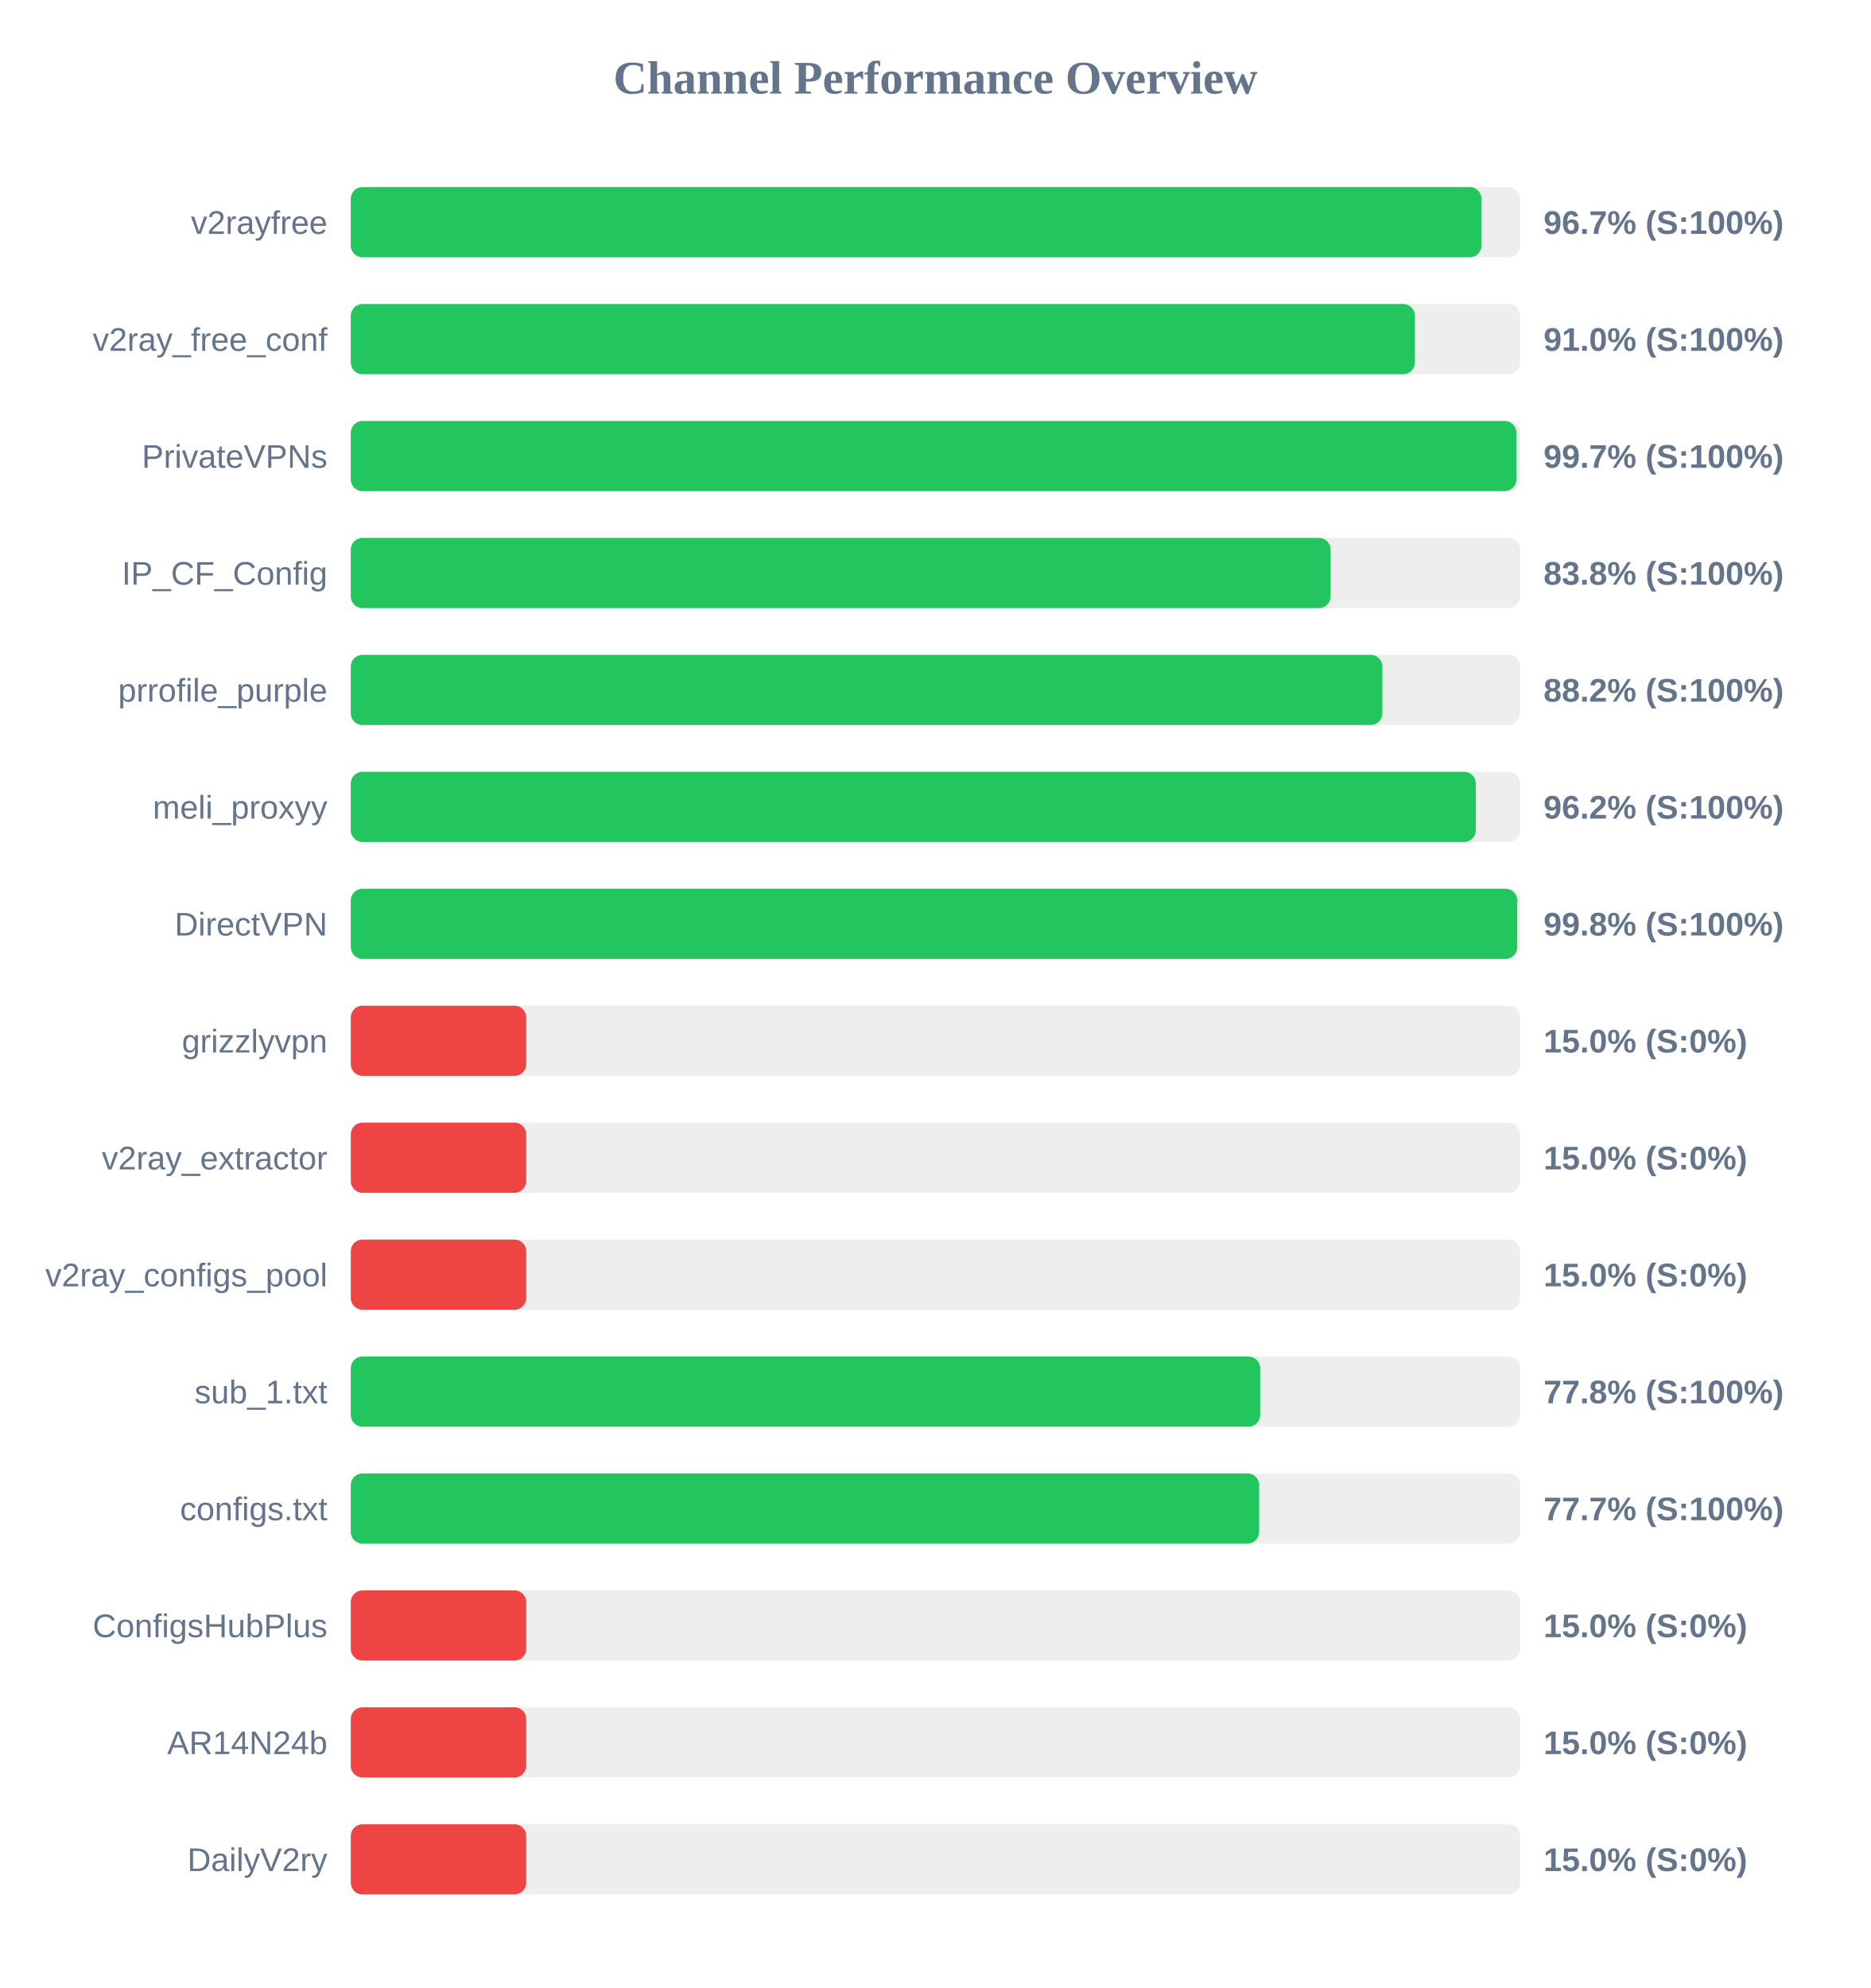
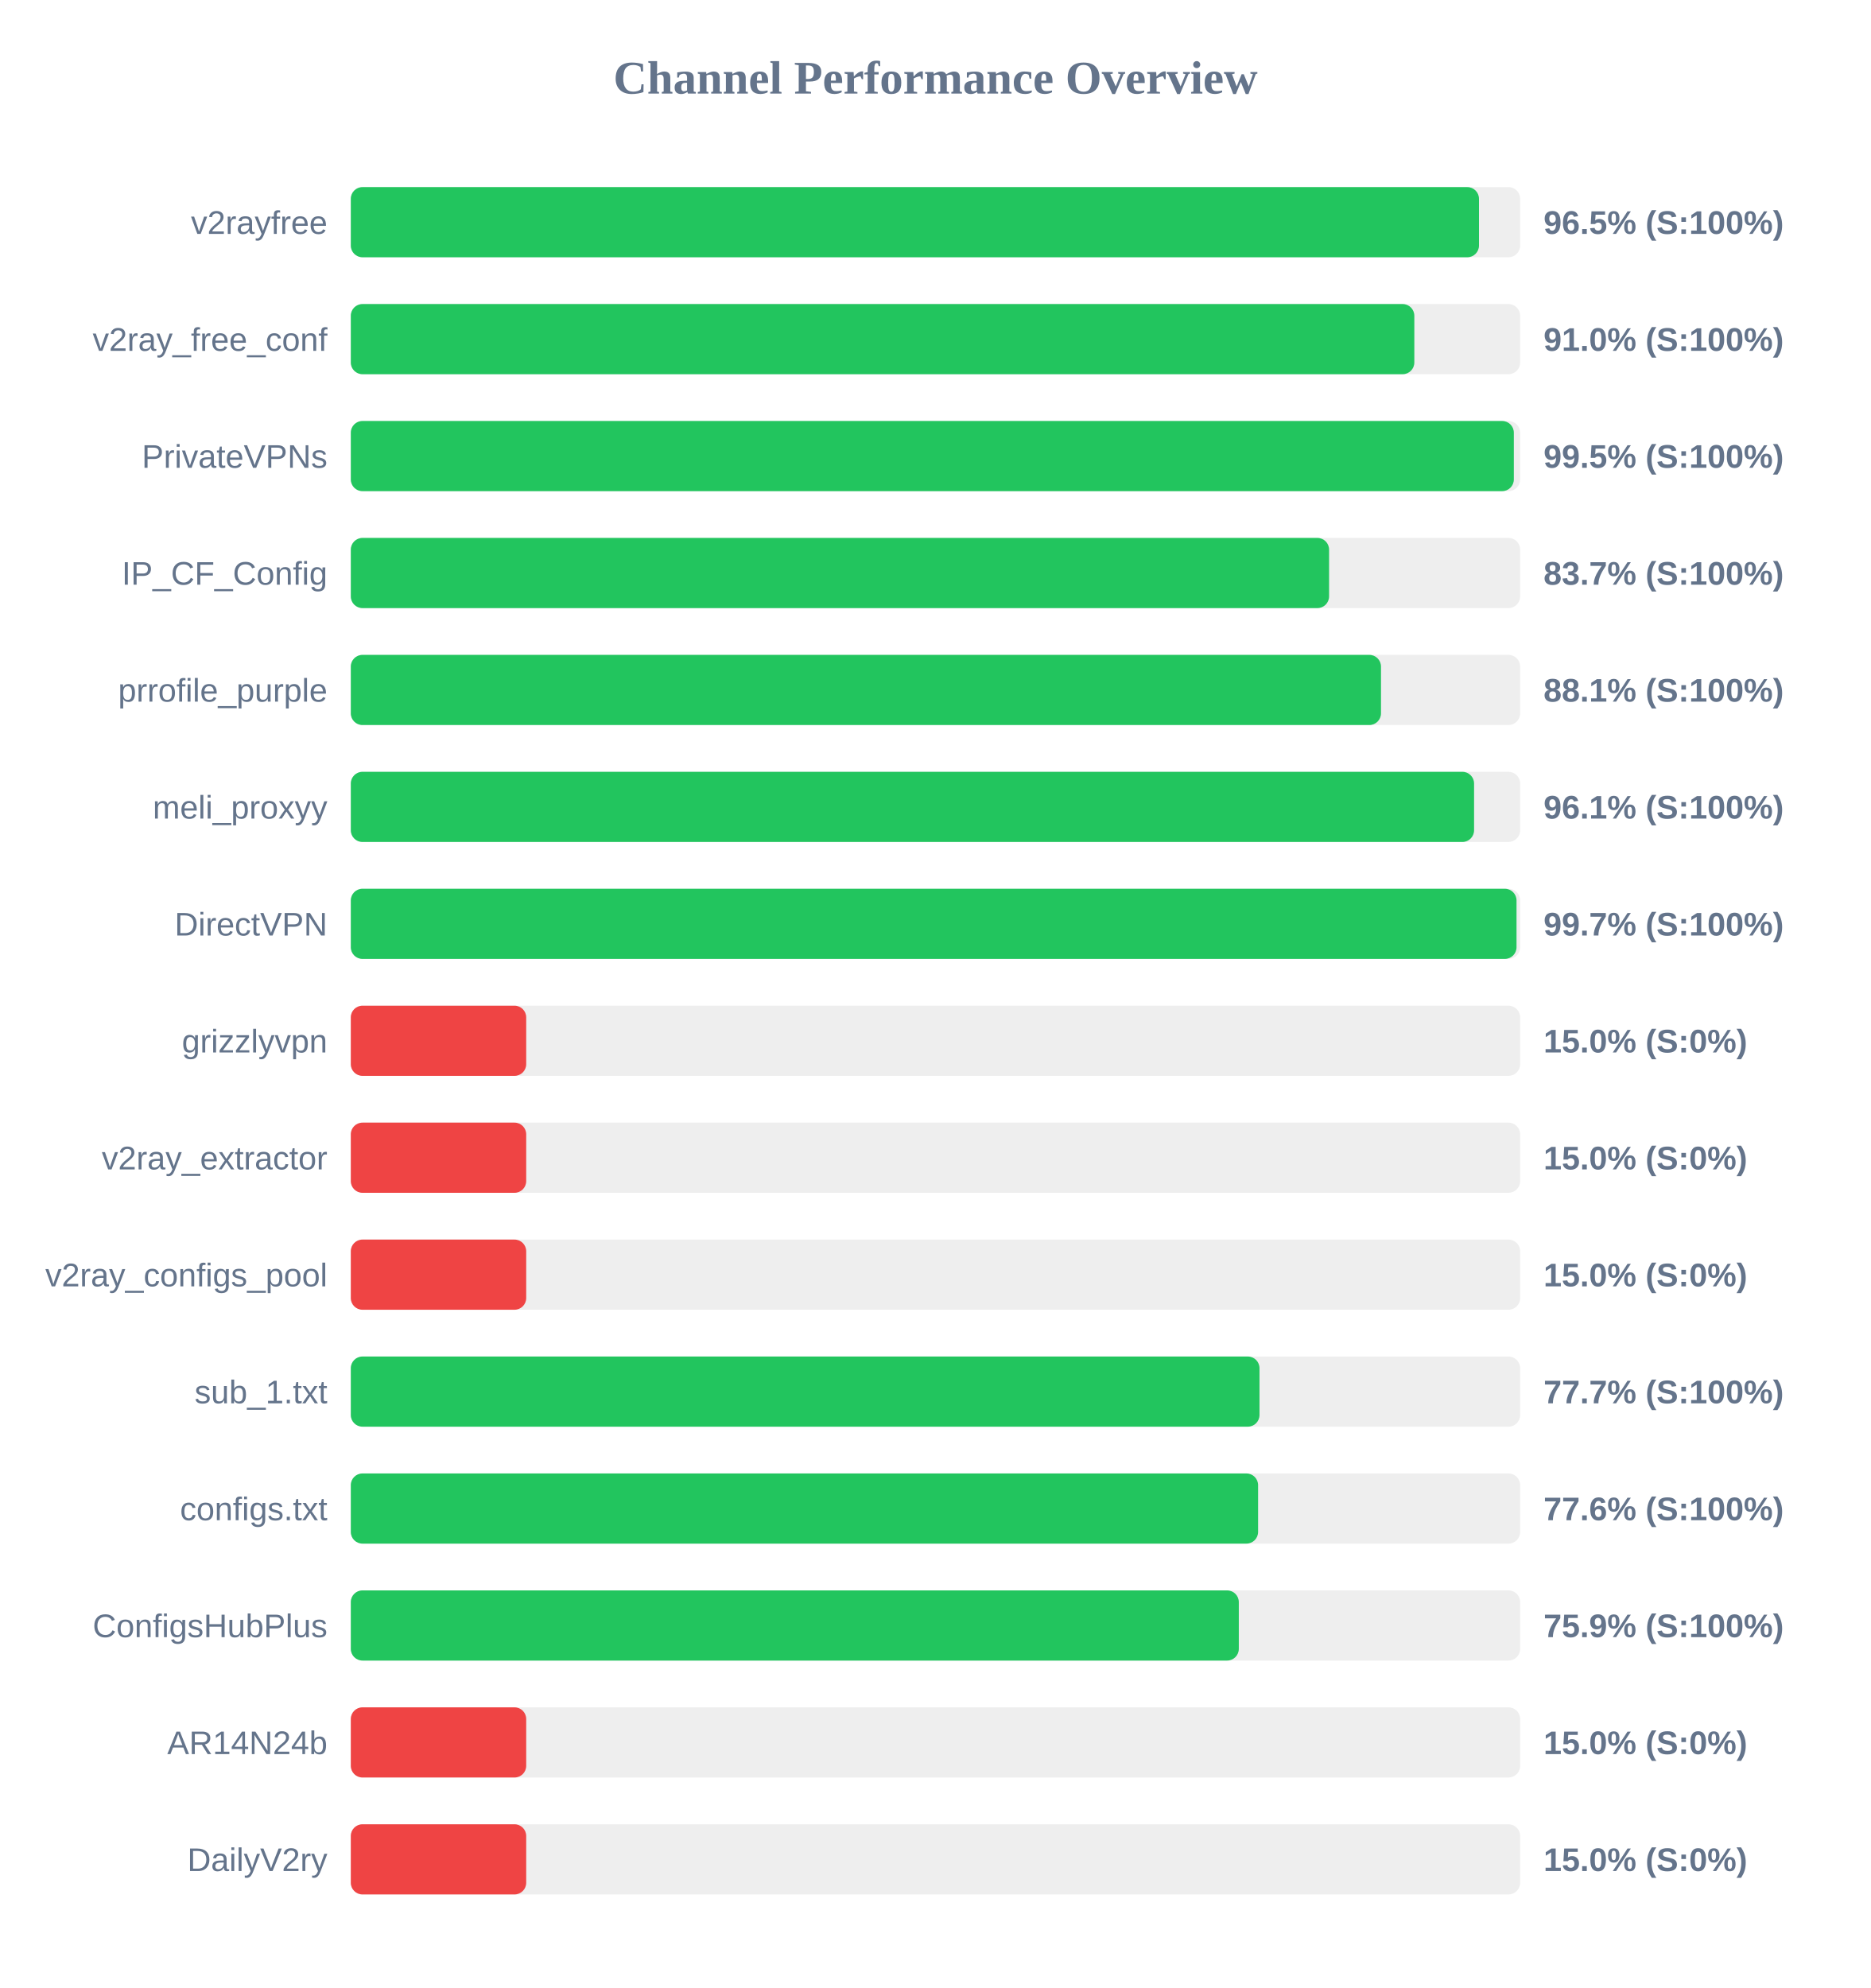
<svg xmlns="http://www.w3.org/2000/svg" width="800" height="850" version="1.1">
  <style>
        .row { font: 14px Arial; fill: #64748b; }
        .score { font: bold 14px Arial; fill: #64748b; }
    </style>
  <text x="400" y="40" text-anchor="middle" font-size="20px" font-weight="bold" fill="#64748b">Channel Performance Overview</text>
  <rect x="150" y="80" width="500" height="30" fill="#eee" rx="5" />
-   <rect x="150" y="80" width="483.45" height="30" fill="#22c55e" rx="5" />
+   <rect x="150" y="80" width="482.4" height="30" fill="#22c55e" rx="5" />
  <text x="140" y="100" text-anchor="end" class="row">v2rayfree</text>
-   <text x="660" y="100" text-anchor="start" class="score">96.7% (S:100%)</text>
+   <text x="660" y="100" text-anchor="start" class="score">96.5% (S:100%)</text>
  <rect x="150" y="130" width="500" height="30" fill="#eee" rx="5" />
-   <rect x="150" y="130" width="455.0" height="30" fill="#22c55e" rx="5" />
+   <rect x="150" y="130" width="454.75" height="30" fill="#22c55e" rx="5" />
  <text x="140" y="150" text-anchor="end" class="row">v2ray_free_conf</text>
  <text x="660" y="150" text-anchor="start" class="score">91.0% (S:100%)</text>
  <rect x="150" y="180" width="500" height="30" fill="#eee" rx="5" />
-   <rect x="150" y="180" width="498.4" height="30" fill="#22c55e" rx="5" />
+   <rect x="150" y="180" width="497.3" height="30" fill="#22c55e" rx="5" />
  <text x="140" y="200" text-anchor="end" class="row">PrivateVPNs</text>
-   <text x="660" y="200" text-anchor="start" class="score">99.7% (S:100%)</text>
+   <text x="660" y="200" text-anchor="start" class="score">99.5% (S:100%)</text>
  <rect x="150" y="230" width="500" height="30" fill="#eee" rx="5" />
-   <rect x="150" y="230" width="418.95" height="30" fill="#22c55e" rx="5" />
+   <rect x="150" y="230" width="418.3" height="30" fill="#22c55e" rx="5" />
  <text x="140" y="250" text-anchor="end" class="row">IP_CF_Config</text>
-   <text x="660" y="250" text-anchor="start" class="score">83.8% (S:100%)</text>
+   <text x="660" y="250" text-anchor="start" class="score">83.7% (S:100%)</text>
  <rect x="150" y="280" width="500" height="30" fill="#eee" rx="5" />
-   <rect x="150" y="280" width="441.1" height="30" fill="#22c55e" rx="5" />
+   <rect x="150" y="280" width="440.5" height="30" fill="#22c55e" rx="5" />
  <text x="140" y="300" text-anchor="end" class="row">prrofile_purple</text>
-   <text x="660" y="300" text-anchor="start" class="score">88.2% (S:100%)</text>
+   <text x="660" y="300" text-anchor="start" class="score">88.1% (S:100%)</text>
  <rect x="150" y="330" width="500" height="30" fill="#eee" rx="5" />
-   <rect x="150" y="330" width="481.05" height="30" fill="#22c55e" rx="5" />
+   <rect x="150" y="330" width="480.3" height="30" fill="#22c55e" rx="5" />
  <text x="140" y="350" text-anchor="end" class="row">meli_proxyy</text>
-   <text x="660" y="350" text-anchor="start" class="score">96.2% (S:100%)</text>
+   <text x="660" y="350" text-anchor="start" class="score">96.1% (S:100%)</text>
  <rect x="150" y="380" width="500" height="30" fill="#eee" rx="5" />
-   <rect x="150" y="380" width="498.75" height="30" fill="#22c55e" rx="5" />
+   <rect x="150" y="380" width="498.45" height="30" fill="#22c55e" rx="5" />
  <text x="140" y="400" text-anchor="end" class="row">DirectVPN</text>
-   <text x="660" y="400" text-anchor="start" class="score">99.8% (S:100%)</text>
+   <text x="660" y="400" text-anchor="start" class="score">99.7% (S:100%)</text>
  <rect x="150" y="430" width="500" height="30" fill="#eee" rx="5" />
  <rect x="150" y="430" width="75.0" height="30" fill="#ef4444" rx="5" />
  <text x="140" y="450" text-anchor="end" class="row">grizzlyvpn</text>
  <text x="660" y="450" text-anchor="start" class="score">15.0% (S:0%)</text>
  <rect x="150" y="480" width="500" height="30" fill="#eee" rx="5" />
  <rect x="150" y="480" width="75.0" height="30" fill="#ef4444" rx="5" />
  <text x="140" y="500" text-anchor="end" class="row">v2ray_extractor</text>
  <text x="660" y="500" text-anchor="start" class="score">15.0% (S:0%)</text>
  <rect x="150" y="530" width="500" height="30" fill="#eee" rx="5" />
  <rect x="150" y="530" width="75.0" height="30" fill="#ef4444" rx="5" />
  <text x="140" y="550" text-anchor="end" class="row">v2ray_configs_pool</text>
  <text x="660" y="550" text-anchor="start" class="score">15.0% (S:0%)</text>
  <rect x="150" y="580" width="500" height="30" fill="#eee" rx="5" />
-   <rect x="150" y="580" width="388.85" height="30" fill="#22c55e" rx="5" />
+   <rect x="150" y="580" width="388.55" height="30" fill="#22c55e" rx="5" />
  <text x="140" y="600" text-anchor="end" class="row">sub_1.txt</text>
-   <text x="660" y="600" text-anchor="start" class="score">77.8% (S:100%)</text>
+   <text x="660" y="600" text-anchor="start" class="score">77.7% (S:100%)</text>
  <rect x="150" y="630" width="500" height="30" fill="#eee" rx="5" />
-   <rect x="150" y="630" width="388.4" height="30" fill="#22c55e" rx="5" />
+   <rect x="150" y="630" width="387.95" height="30" fill="#22c55e" rx="5" />
  <text x="140" y="650" text-anchor="end" class="row">configs.txt</text>
-   <text x="660" y="650" text-anchor="start" class="score">77.7% (S:100%)</text>
+   <text x="660" y="650" text-anchor="start" class="score">77.6% (S:100%)</text>
  <rect x="150" y="680" width="500" height="30" fill="#eee" rx="5" />
-   <rect x="150" y="680" width="75.0" height="30" fill="#ef4444" rx="5" />
+   <rect x="150" y="680" width="379.7" height="30" fill="#22c55e" rx="5" />
  <text x="140" y="700" text-anchor="end" class="row">ConfigsHubPlus</text>
-   <text x="660" y="700" text-anchor="start" class="score">15.0% (S:0%)</text>
+   <text x="660" y="700" text-anchor="start" class="score">75.9% (S:100%)</text>
  <rect x="150" y="730" width="500" height="30" fill="#eee" rx="5" />
  <rect x="150" y="730" width="75.0" height="30" fill="#ef4444" rx="5" />
  <text x="140" y="750" text-anchor="end" class="row">AR14N24b</text>
  <text x="660" y="750" text-anchor="start" class="score">15.0% (S:0%)</text>
  <rect x="150" y="780" width="500" height="30" fill="#eee" rx="5" />
  <rect x="150" y="780" width="75.0" height="30" fill="#ef4444" rx="5" />
  <text x="140" y="800" text-anchor="end" class="row">DailyV2ry</text>
  <text x="660" y="800" text-anchor="start" class="score">15.0% (S:0%)</text>
</svg>
